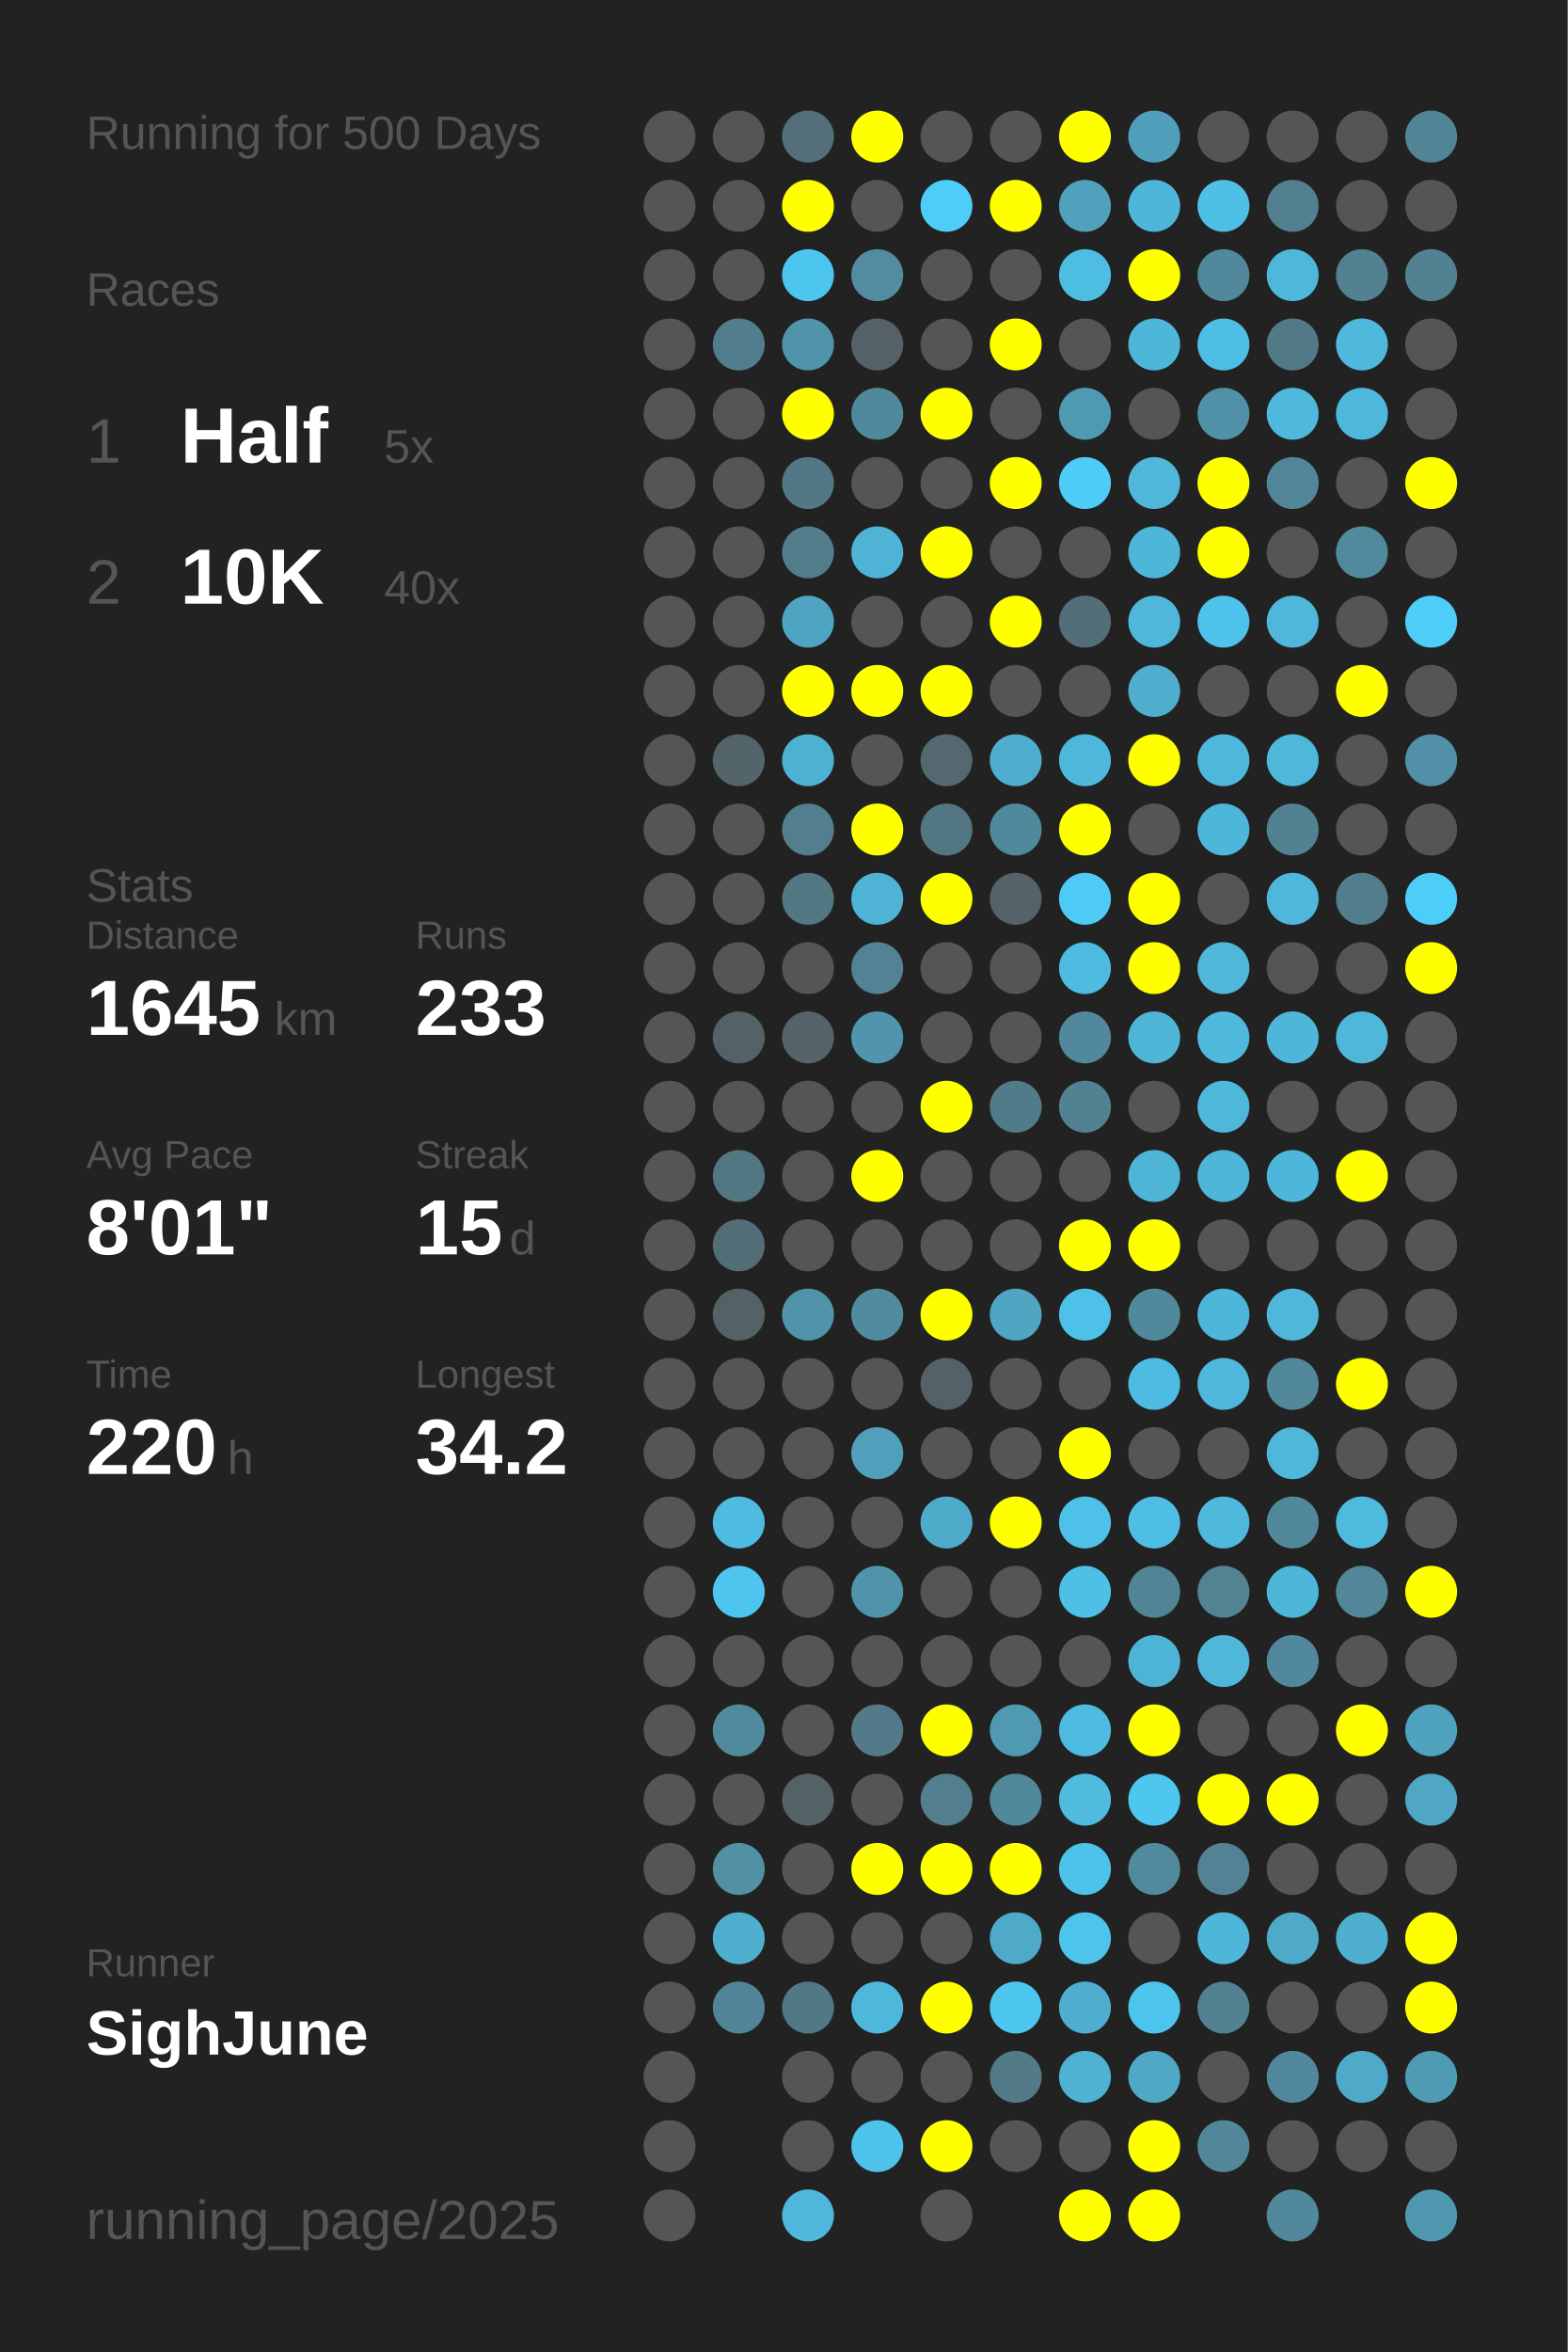
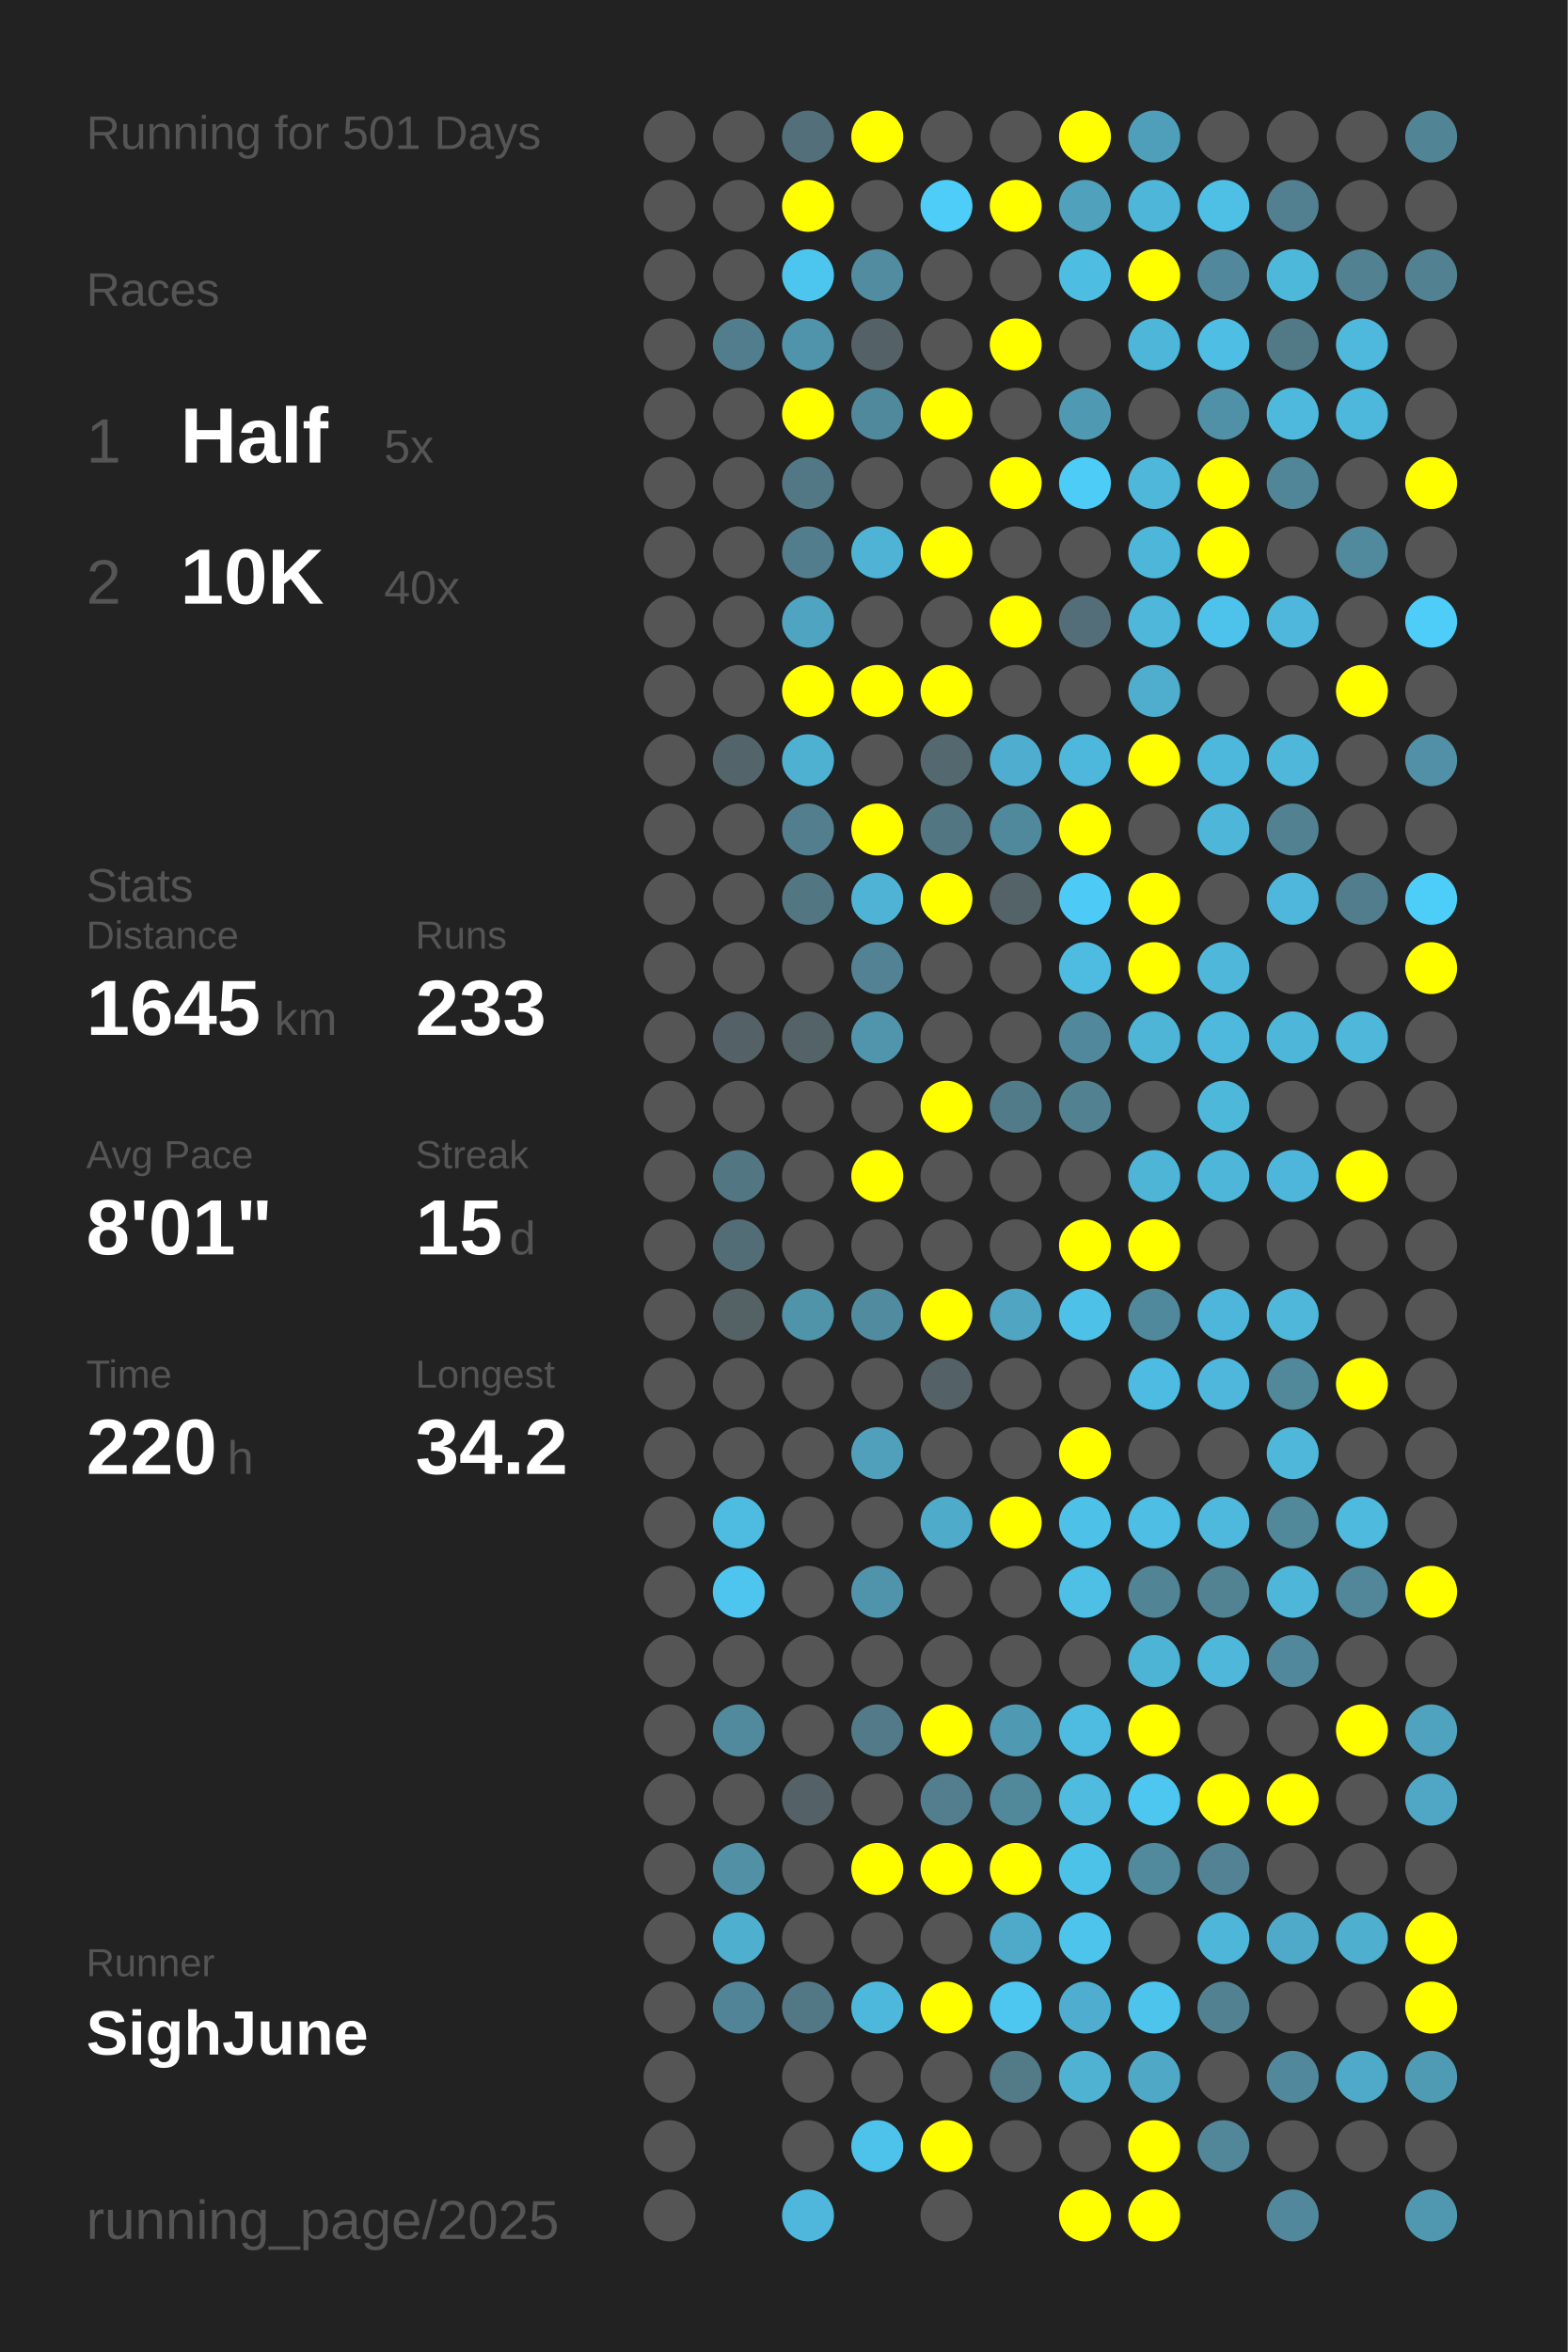
<svg xmlns="http://www.w3.org/2000/svg" baseProfile="full" height="300mm" version="1.1" viewBox="0,0,200,300" width="200mm">
  <defs />
  <rect fill="#222222" height="300" width="200" x="0" y="0" />
-   <text fill="#555555" style="font-size:6px; font-family:Arial;" x="11" y="19">Running for 500 Days</text>
+   <text fill="#555555" style="font-size:6px; font-family:Arial;" x="11" y="19">Running for 501 Days</text>
  <text fill="#555555" style="font-size:6px; font-family:Arial;" x="11" y="39">Races</text>
  <text fill="#555555" style="font-size:8px; font-family:Arial;" x="11" y="59">1</text>
  <text fill="#FFFFFF" style="font-size:10px; font-family:Arial; font-weight:bold;" x="23" y="59">Half</text>
  <text fill="#555555" style="font-size:6px; font-family:Arial;" x="49" y="59">5x</text>
  <text fill="#555555" style="font-size:8px; font-family:Arial;" x="11" y="77">2</text>
  <text fill="#FFFFFF" style="font-size:10px; font-family:Arial; font-weight:bold;" x="23" y="77">10K</text>
  <text fill="#555555" style="font-size:6px; font-family:Arial;" x="49" y="77">40x</text>
  <text fill="#555555" style="font-size:6px; font-family:Arial;" x="11" y="115">Stats</text>
  <text fill="#555555" style="font-size:5px; font-family:Arial;" x="11" y="121">Distance</text>
  <text fill="#FFFFFF" style="font-size:10px; font-family:Arial; font-weight:bold;" x="11" y="132">1645</text>
  <text fill="#555555" style="font-size:6px; font-family:Arial;" x="35" y="132">km</text>
  <text fill="#555555" style="font-size:5px; font-family:Arial;" x="53" y="121">Runs</text>
  <text fill="#FFFFFF" style="font-size:10px; font-family:Arial; font-weight:bold;" x="53" y="132">233</text>
  <text fill="#555555" style="font-size:5px; font-family:Arial;" x="11" y="149">Avg Pace</text>
  <text fill="#FFFFFF" style="font-size:10px; font-family:Arial; font-weight:bold;" x="11" y="160">8'01"</text>
  <text fill="#555555" style="font-size:5px; font-family:Arial;" x="53" y="149">Streak</text>
  <text fill="#FFFFFF" style="font-size:10px; font-family:Arial; font-weight:bold;" x="53" y="160">15</text>
  <text fill="#555555" style="font-size:6px; font-family:Arial;" x="65" y="160">d</text>
  <text fill="#555555" style="font-size:5px; font-family:Arial;" x="11" y="177">Time</text>
  <text fill="#FFFFFF" style="font-size:10px; font-family:Arial; font-weight:bold;" x="11" y="188">220</text>
  <text fill="#555555" style="font-size:6px; font-family:Arial;" x="29" y="188">h</text>
  <text fill="#555555" style="font-size:5px; font-family:Arial;" x="53" y="177">Longest</text>
  <text fill="#FFFFFF" style="font-size:10px; font-family:Arial; font-weight:bold;" x="53" y="188">34.2</text>
  <text fill="#555555" style="font-size:5px; font-family:Arial;" x="11" y="252.065">Runner</text>
  <text fill="#FFFFFF" style="font-size:8px; font-family:Arial; font-weight:bold;" x="11" y="262.065">SighJune</text>
  <text fill="#555555" style="font-size:7px; font-family:Arial;" x="11" y="285.581">running_page/2025</text>
  <circle cx="85.417" cy="17.419" fill="#555555" r="3.312" />
  <circle cx="85.417" cy="26.258" fill="#555555" r="3.312" />
  <circle cx="85.417" cy="35.097" fill="#555555" r="3.312" />
  <circle cx="85.417" cy="43.935" fill="#555555" r="3.312" />
  <circle cx="85.417" cy="52.774" fill="#555555" r="3.312" />
  <circle cx="85.417" cy="61.613" fill="#555555" r="3.312" />
  <circle cx="85.417" cy="70.452" fill="#555555" r="3.312" />
  <circle cx="85.417" cy="79.29" fill="#555555" r="3.312" />
  <circle cx="85.417" cy="88.129" fill="#555555" r="3.312" />
  <circle cx="85.417" cy="96.968" fill="#555555" r="3.312" />
  <circle cx="85.417" cy="105.806" fill="#555555" r="3.312" />
  <circle cx="85.417" cy="114.645" fill="#555555" r="3.312" />
  <circle cx="85.417" cy="123.484" fill="#555555" r="3.312" />
  <circle cx="85.417" cy="132.323" fill="#555555" r="3.312" />
  <circle cx="85.417" cy="141.161" fill="#555555" r="3.312" />
  <circle cx="85.417" cy="150" fill="#555555" r="3.312" />
  <circle cx="85.417" cy="158.839" fill="#555555" r="3.312" />
  <circle cx="85.417" cy="167.677" fill="#555555" r="3.312" />
  <circle cx="85.417" cy="176.516" fill="#555555" r="3.312" />
  <circle cx="85.417" cy="185.355" fill="#555555" r="3.312" />
  <circle cx="85.417" cy="194.194" fill="#555555" r="3.312" />
  <circle cx="85.417" cy="203.032" fill="#555555" r="3.312" />
  <circle cx="85.417" cy="211.871" fill="#555555" r="3.312" />
  <circle cx="85.417" cy="220.71" fill="#555555" r="3.312" />
  <circle cx="85.417" cy="229.548" fill="#555555" r="3.312" />
  <circle cx="85.417" cy="238.387" fill="#555555" r="3.312" />
  <circle cx="85.417" cy="247.226" fill="#555555" r="3.312" />
  <circle cx="85.417" cy="256.065" fill="#555555" r="3.312" />
  <circle cx="85.417" cy="264.903" fill="#555555" r="3.312" />
  <circle cx="85.417" cy="273.742" fill="#555555" r="3.312" />
  <circle cx="85.417" cy="282.581" fill="#555555" r="3.312" />
  <circle cx="94.25" cy="17.419" fill="#555555" r="3.312" />
  <circle cx="94.25" cy="26.258" fill="#555555" r="3.312" />
  <circle cx="94.25" cy="35.097" fill="#555555" r="3.312" />
  <circle cx="94.25" cy="43.935" fill="#527d8c" r="3.312" />
  <circle cx="94.25" cy="52.774" fill="#555555" r="3.312" />
  <circle cx="94.25" cy="61.613" fill="#555555" r="3.312" />
  <circle cx="94.25" cy="70.452" fill="#555555" r="3.312" />
  <circle cx="94.25" cy="79.29" fill="#555555" r="3.312" />
  <circle cx="94.25" cy="88.129" fill="#555555" r="3.312" />
  <circle cx="94.25" cy="96.968" fill="#53656b" r="3.312" />
  <circle cx="94.25" cy="105.806" fill="#555555" r="3.312" />
  <circle cx="94.25" cy="114.645" fill="#555555" r="3.312" />
  <circle cx="94.25" cy="123.484" fill="#555555" r="3.312" />
  <circle cx="94.25" cy="132.323" fill="#546166" r="3.312" />
  <circle cx="94.25" cy="141.161" fill="#555555" r="3.312" />
  <circle cx="94.25" cy="150" fill="#527783" r="3.312" />
  <circle cx="94.25" cy="158.839" fill="#536d76" r="3.312" />
  <circle cx="94.25" cy="167.677" fill="#546266" r="3.312" />
  <circle cx="94.25" cy="176.516" fill="#555555" r="3.312" />
  <circle cx="94.25" cy="185.355" fill="#555555" r="3.312" />
  <circle cx="94.25" cy="194.194" fill="#4ebbe0" r="3.312" />
  <circle cx="94.25" cy="203.032" fill="#4dc5ee" r="3.312" />
  <circle cx="94.25" cy="211.871" fill="#555555" r="3.312" />
  <circle cx="94.25" cy="220.71" fill="#518a9d" r="3.312" />
  <circle cx="94.25" cy="229.548" fill="#555555" r="3.312" />
  <circle cx="94.25" cy="238.387" fill="#5190a5" r="3.312" />
  <circle cx="94.25" cy="247.226" fill="#4fafcf" r="3.312" />
  <circle cx="94.25" cy="256.065" fill="#518496" r="3.312" />
  <circle cx="103.083" cy="17.419" fill="#53707a" r="3.312" />
  <circle cx="103.083" cy="26.258" fill="#FFFF00" r="3.312" />
  <circle cx="103.083" cy="35.097" fill="#4dc6ef" r="3.312" />
  <circle cx="103.083" cy="43.935" fill="#5094ab" r="3.312" />
  <circle cx="103.083" cy="52.774" fill="#FFFF00" r="3.312" />
  <circle cx="103.083" cy="61.613" fill="#527885" r="3.312" />
  <circle cx="103.083" cy="70.452" fill="#527d8c" r="3.312" />
  <circle cx="103.083" cy="79.29" fill="#4fa4c1" r="3.312" />
  <circle cx="103.083" cy="88.129" fill="#FFFF00" r="3.312" />
  <circle cx="103.083" cy="96.968" fill="#4fb1d2" r="3.312" />
  <circle cx="103.083" cy="105.806" fill="#527e8d" r="3.312" />
  <circle cx="103.083" cy="114.645" fill="#527783" r="3.312" />
  <circle cx="103.083" cy="123.484" fill="#555555" r="3.312" />
  <circle cx="103.083" cy="132.323" fill="#546368" r="3.312" />
  <circle cx="103.083" cy="141.161" fill="#555555" r="3.312" />
  <circle cx="103.083" cy="150" fill="#555555" r="3.312" />
  <circle cx="103.083" cy="158.839" fill="#555555" r="3.312" />
  <circle cx="103.083" cy="167.677" fill="#5094aa" r="3.312" />
  <circle cx="103.083" cy="176.516" fill="#555555" r="3.312" />
  <circle cx="103.083" cy="185.355" fill="#555555" r="3.312" />
  <circle cx="103.083" cy="194.194" fill="#555555" r="3.312" />
  <circle cx="103.083" cy="203.032" fill="#555555" r="3.312" />
  <circle cx="103.083" cy="211.871" fill="#555555" r="3.312" />
  <circle cx="103.083" cy="220.71" fill="#555555" r="3.312" />
  <circle cx="103.083" cy="229.548" fill="#546166" r="3.312" />
  <circle cx="103.083" cy="238.387" fill="#555555" r="3.312" />
  <circle cx="103.083" cy="247.226" fill="#555555" r="3.312" />
  <circle cx="103.083" cy="256.065" fill="#527885" r="3.312" />
  <circle cx="103.083" cy="264.903" fill="#555555" r="3.312" />
  <circle cx="103.083" cy="273.742" fill="#555555" r="3.312" />
  <circle cx="103.083" cy="282.581" fill="#4eb7db" r="3.312" />
  <circle cx="111.917" cy="17.419" fill="#FFFF00" r="3.312" />
  <circle cx="111.917" cy="26.258" fill="#555555" r="3.312" />
  <circle cx="111.917" cy="35.097" fill="#518ca0" r="3.312" />
  <circle cx="111.917" cy="43.935" fill="#546166" r="3.312" />
  <circle cx="111.917" cy="52.774" fill="#51899c" r="3.312" />
  <circle cx="111.917" cy="61.613" fill="#555555" r="3.312" />
  <circle cx="111.917" cy="70.452" fill="#4eb3d5" r="3.312" />
  <circle cx="111.917" cy="79.29" fill="#555555" r="3.312" />
  <circle cx="111.917" cy="88.129" fill="#FFFF00" r="3.312" />
  <circle cx="111.917" cy="96.968" fill="#555555" r="3.312" />
  <circle cx="111.917" cy="105.806" fill="#FFFF00" r="3.312" />
  <circle cx="111.917" cy="114.645" fill="#4eb3d5" r="3.312" />
  <circle cx="111.917" cy="123.484" fill="#528293" r="3.312" />
  <circle cx="111.917" cy="132.323" fill="#5095ac" r="3.312" />
  <circle cx="111.917" cy="141.161" fill="#555555" r="3.312" />
  <circle cx="111.917" cy="150" fill="#FFFF00" r="3.312" />
  <circle cx="111.917" cy="158.839" fill="#555555" r="3.312" />
  <circle cx="111.917" cy="167.677" fill="#518b9f" r="3.312" />
  <circle cx="111.917" cy="176.516" fill="#555555" r="3.312" />
  <circle cx="111.917" cy="185.355" fill="#50a0bb" r="3.312" />
  <circle cx="111.917" cy="194.194" fill="#555555" r="3.312" />
  <circle cx="111.917" cy="203.032" fill="#5094ac" r="3.312" />
  <circle cx="111.917" cy="211.871" fill="#555555" r="3.312" />
  <circle cx="111.917" cy="220.71" fill="#527a88" r="3.312" />
  <circle cx="111.917" cy="229.548" fill="#555555" r="3.312" />
  <circle cx="111.917" cy="238.387" fill="#FFFF00" r="3.312" />
  <circle cx="111.917" cy="247.226" fill="#555555" r="3.312" />
  <circle cx="111.917" cy="256.065" fill="#4eb8dc" r="3.312" />
  <circle cx="111.917" cy="264.903" fill="#555555" r="3.312" />
  <circle cx="111.917" cy="273.742" fill="#4dc2ea" r="3.312" />
  <circle cx="120.75" cy="17.419" fill="#555555" r="3.312" />
  <circle cx="120.75" cy="26.258" fill="#4dcdf8" r="3.312" />
  <circle cx="120.75" cy="35.097" fill="#555555" r="3.312" />
  <circle cx="120.75" cy="43.935" fill="#555555" r="3.312" />
  <circle cx="120.75" cy="52.774" fill="#FFFF00" r="3.312" />
  <circle cx="120.75" cy="61.613" fill="#555555" r="3.312" />
  <circle cx="120.75" cy="70.452" fill="#FFFF00" r="3.312" />
  <circle cx="120.75" cy="79.29" fill="#555555" r="3.312" />
  <circle cx="120.75" cy="88.129" fill="#FFFF00" r="3.312" />
  <circle cx="120.75" cy="96.968" fill="#53686f" r="3.312" />
  <circle cx="120.75" cy="105.806" fill="#527682" r="3.312" />
  <circle cx="120.75" cy="114.645" fill="#FFFF00" r="3.312" />
  <circle cx="120.75" cy="123.484" fill="#555555" r="3.312" />
  <circle cx="120.75" cy="132.323" fill="#555555" r="3.312" />
  <circle cx="120.75" cy="141.161" fill="#FFFF00" r="3.312" />
  <circle cx="120.75" cy="150" fill="#555555" r="3.312" />
  <circle cx="120.75" cy="158.839" fill="#555555" r="3.312" />
  <circle cx="120.75" cy="167.677" fill="#FFFF00" r="3.312" />
  <circle cx="120.75" cy="176.516" fill="#546267" r="3.312" />
  <circle cx="120.75" cy="185.355" fill="#555555" r="3.312" />
  <circle cx="120.75" cy="194.194" fill="#4fabca" r="3.312" />
  <circle cx="120.75" cy="203.032" fill="#555555" r="3.312" />
  <circle cx="120.75" cy="211.871" fill="#555555" r="3.312" />
  <circle cx="120.75" cy="220.71" fill="#FFFF00" r="3.312" />
  <circle cx="120.75" cy="229.548" fill="#527e8d" r="3.312" />
  <circle cx="120.75" cy="238.387" fill="#FFFF00" r="3.312" />
  <circle cx="120.75" cy="247.226" fill="#555555" r="3.312" />
  <circle cx="120.75" cy="256.065" fill="#FFFF00" r="3.312" />
  <circle cx="120.75" cy="264.903" fill="#555555" r="3.312" />
  <circle cx="120.75" cy="273.742" fill="#FFFF00" r="3.312" />
  <circle cx="120.75" cy="282.581" fill="#555555" r="3.312" />
  <circle cx="129.583" cy="17.419" fill="#555555" r="3.312" />
  <circle cx="129.583" cy="26.258" fill="#FFFF00" r="3.312" />
  <circle cx="129.583" cy="35.097" fill="#555555" r="3.312" />
  <circle cx="129.583" cy="43.935" fill="#FFFF00" r="3.312" />
  <circle cx="129.583" cy="52.774" fill="#555555" r="3.312" />
  <circle cx="129.583" cy="61.613" fill="#FFFF00" r="3.312" />
  <circle cx="129.583" cy="70.452" fill="#555555" r="3.312" />
  <circle cx="129.583" cy="79.29" fill="#FFFF00" r="3.312" />
  <circle cx="129.583" cy="88.129" fill="#555555" r="3.312" />
  <circle cx="129.583" cy="96.968" fill="#4faecf" r="3.312" />
  <circle cx="129.583" cy="105.806" fill="#51899c" r="3.312" />
  <circle cx="129.583" cy="114.645" fill="#546368" r="3.312" />
  <circle cx="129.583" cy="123.484" fill="#555555" r="3.312" />
  <circle cx="129.583" cy="132.323" fill="#555555" r="3.312" />
  <circle cx="129.583" cy="141.161" fill="#527b89" r="3.312" />
  <circle cx="129.583" cy="150" fill="#555555" r="3.312" />
  <circle cx="129.583" cy="158.839" fill="#555555" r="3.312" />
  <circle cx="129.583" cy="167.677" fill="#4fa5c2" r="3.312" />
  <circle cx="129.583" cy="176.516" fill="#555555" r="3.312" />
  <circle cx="129.583" cy="185.355" fill="#555555" r="3.312" />
  <circle cx="129.583" cy="194.194" fill="#FFFF00" r="3.312" />
  <circle cx="129.583" cy="203.032" fill="#555555" r="3.312" />
  <circle cx="129.583" cy="211.871" fill="#555555" r="3.312" />
  <circle cx="129.583" cy="220.71" fill="#5099b2" r="3.312" />
  <circle cx="129.583" cy="229.548" fill="#51889a" r="3.312" />
  <circle cx="129.583" cy="238.387" fill="#FFFF00" r="3.312" />
  <circle cx="129.583" cy="247.226" fill="#4faac9" r="3.312" />
  <circle cx="129.583" cy="256.065" fill="#4dc7f0" r="3.312" />
  <circle cx="129.583" cy="264.903" fill="#527a87" r="3.312" />
  <circle cx="129.583" cy="273.742" fill="#555555" r="3.312" />
  <circle cx="138.417" cy="17.419" fill="#FFFF00" r="3.312" />
  <circle cx="138.417" cy="26.258" fill="#50a1bc" r="3.312" />
  <circle cx="138.417" cy="35.097" fill="#4ebde2" r="3.312" />
  <circle cx="138.417" cy="43.935" fill="#555555" r="3.312" />
  <circle cx="138.417" cy="52.774" fill="#5099b2" r="3.312" />
  <circle cx="138.417" cy="61.613" fill="#4dccf8" r="3.312" />
  <circle cx="138.417" cy="70.452" fill="#555555" r="3.312" />
  <circle cx="138.417" cy="79.29" fill="#536e78" r="3.312" />
  <circle cx="138.417" cy="88.129" fill="#555555" r="3.312" />
  <circle cx="138.417" cy="96.968" fill="#4eb8dc" r="3.312" />
  <circle cx="138.417" cy="105.806" fill="#FFFF00" r="3.312" />
  <circle cx="138.417" cy="114.645" fill="#4dcbf6" r="3.312" />
  <circle cx="138.417" cy="123.484" fill="#4ebbe0" r="3.312" />
  <circle cx="138.417" cy="132.323" fill="#51889b" r="3.312" />
  <circle cx="138.417" cy="141.161" fill="#528191" r="3.312" />
  <circle cx="138.417" cy="150" fill="#555555" r="3.312" />
  <circle cx="138.417" cy="158.839" fill="#FFFF00" r="3.312" />
  <circle cx="138.417" cy="167.677" fill="#4ec1e9" r="3.312" />
  <circle cx="138.417" cy="176.516" fill="#555555" r="3.312" />
  <circle cx="138.417" cy="185.355" fill="#FFFF00" r="3.312" />
  <circle cx="138.417" cy="194.194" fill="#4ec1e9" r="3.312" />
  <circle cx="138.417" cy="203.032" fill="#4ebfe5" r="3.312" />
  <circle cx="138.417" cy="211.871" fill="#555555" r="3.312" />
  <circle cx="138.417" cy="220.71" fill="#4ebbe0" r="3.312" />
  <circle cx="138.417" cy="229.548" fill="#4ebbdf" r="3.312" />
  <circle cx="138.417" cy="238.387" fill="#4dc2e9" r="3.312" />
  <circle cx="138.417" cy="247.226" fill="#4dc4ec" r="3.312" />
  <circle cx="138.417" cy="256.065" fill="#4faecf" r="3.312" />
  <circle cx="138.417" cy="264.903" fill="#4fb2d3" r="3.312" />
  <circle cx="138.417" cy="273.742" fill="#555555" r="3.312" />
  <circle cx="138.417" cy="282.581" fill="#FFFF00" r="3.312" />
  <circle cx="147.25" cy="17.419" fill="#509fba" r="3.312" />
  <circle cx="147.25" cy="26.258" fill="#4eb6d9" r="3.312" />
  <circle cx="147.25" cy="35.097" fill="#FFFF00" r="3.312" />
  <circle cx="147.25" cy="43.935" fill="#4eb6d9" r="3.312" />
  <circle cx="147.25" cy="52.774" fill="#555555" r="3.312" />
  <circle cx="147.25" cy="61.613" fill="#4eb7da" r="3.312" />
  <circle cx="147.25" cy="70.452" fill="#4eb6d9" r="3.312" />
  <circle cx="147.25" cy="79.29" fill="#4eb7da" r="3.312" />
  <circle cx="147.25" cy="88.129" fill="#4fadcd" r="3.312" />
  <circle cx="147.25" cy="96.968" fill="#FFFF00" r="3.312" />
  <circle cx="147.25" cy="105.806" fill="#555555" r="3.312" />
  <circle cx="147.25" cy="114.645" fill="#FFFF00" r="3.312" />
  <circle cx="147.25" cy="123.484" fill="#FFFF00" r="3.312" />
  <circle cx="147.25" cy="132.323" fill="#4eb5d7" r="3.312" />
  <circle cx="147.25" cy="141.161" fill="#555555" r="3.312" />
  <circle cx="147.25" cy="150" fill="#4eb5d7" r="3.312" />
  <circle cx="147.25" cy="158.839" fill="#FFFF00" r="3.312" />
  <circle cx="147.25" cy="167.677" fill="#51899c" r="3.312" />
  <circle cx="147.25" cy="176.516" fill="#4ebce2" r="3.312" />
  <circle cx="147.25" cy="185.355" fill="#555555" r="3.312" />
  <circle cx="147.25" cy="194.194" fill="#4ebee4" r="3.312" />
  <circle cx="147.25" cy="203.032" fill="#518494" r="3.312" />
  <circle cx="147.25" cy="211.871" fill="#4eb4d6" r="3.312" />
  <circle cx="147.25" cy="220.71" fill="#FFFF00" r="3.312" />
  <circle cx="147.25" cy="229.548" fill="#4dc7f0" r="3.312" />
  <circle cx="147.25" cy="238.387" fill="#518a9d" r="3.312" />
  <circle cx="147.25" cy="247.226" fill="#555555" r="3.312" />
  <circle cx="147.25" cy="256.065" fill="#4dc4ec" r="3.312" />
  <circle cx="147.25" cy="264.903" fill="#4fa8c6" r="3.312" />
  <circle cx="147.25" cy="273.742" fill="#FFFF00" r="3.312" />
  <circle cx="147.25" cy="282.581" fill="#FFFF00" r="3.312" />
  <circle cx="156.083" cy="17.419" fill="#555555" r="3.312" />
  <circle cx="156.083" cy="26.258" fill="#4ebfe5" r="3.312" />
  <circle cx="156.083" cy="35.097" fill="#51889b" r="3.312" />
  <circle cx="156.083" cy="43.935" fill="#4ebee5" r="3.312" />
  <circle cx="156.083" cy="52.774" fill="#5191a7" r="3.312" />
  <circle cx="156.083" cy="61.613" fill="#FFFF00" r="3.312" />
  <circle cx="156.083" cy="70.452" fill="#FFFF00" r="3.312" />
  <circle cx="156.083" cy="79.29" fill="#4dc3eb" r="3.312" />
  <circle cx="156.083" cy="88.129" fill="#555555" r="3.312" />
  <circle cx="156.083" cy="96.968" fill="#4eb8dc" r="3.312" />
  <circle cx="156.083" cy="105.806" fill="#4eb6d9" r="3.312" />
  <circle cx="156.083" cy="114.645" fill="#555555" r="3.312" />
  <circle cx="156.083" cy="123.484" fill="#4eb7da" r="3.312" />
  <circle cx="156.083" cy="132.323" fill="#4eb9dd" r="3.312" />
  <circle cx="156.083" cy="141.161" fill="#4eb8db" r="3.312" />
  <circle cx="156.083" cy="150" fill="#4eb6d9" r="3.312" />
  <circle cx="156.083" cy="158.839" fill="#555555" r="3.312" />
  <circle cx="156.083" cy="167.677" fill="#4eb6da" r="3.312" />
  <circle cx="156.083" cy="176.516" fill="#4eb7db" r="3.312" />
  <circle cx="156.083" cy="185.355" fill="#555555" r="3.312" />
  <circle cx="156.083" cy="194.194" fill="#4eb9dd" r="3.312" />
  <circle cx="156.083" cy="203.032" fill="#528393" r="3.312" />
  <circle cx="156.083" cy="211.871" fill="#4eb7da" r="3.312" />
  <circle cx="156.083" cy="220.71" fill="#555555" r="3.312" />
  <circle cx="156.083" cy="229.548" fill="#FFFF00" r="3.312" />
  <circle cx="156.083" cy="238.387" fill="#528293" r="3.312" />
  <circle cx="156.083" cy="247.226" fill="#4eb6d9" r="3.312" />
  <circle cx="156.083" cy="256.065" fill="#528292" r="3.312" />
  <circle cx="156.083" cy="264.903" fill="#555555" r="3.312" />
  <circle cx="156.083" cy="273.742" fill="#518799" r="3.312" />
  <circle cx="164.917" cy="17.419" fill="#555555" r="3.312" />
  <circle cx="164.917" cy="26.258" fill="#528090" r="3.312" />
  <circle cx="164.917" cy="35.097" fill="#4eb8db" r="3.312" />
  <circle cx="164.917" cy="43.935" fill="#527986" r="3.312" />
  <circle cx="164.917" cy="52.774" fill="#4eb9dd" r="3.312" />
  <circle cx="164.917" cy="61.613" fill="#518698" r="3.312" />
  <circle cx="164.917" cy="70.452" fill="#555555" r="3.312" />
  <circle cx="164.917" cy="79.29" fill="#4eb7db" r="3.312" />
  <circle cx="164.917" cy="88.129" fill="#555555" r="3.312" />
  <circle cx="164.917" cy="96.968" fill="#4eb7da" r="3.312" />
  <circle cx="164.917" cy="105.806" fill="#528191" r="3.312" />
  <circle cx="164.917" cy="114.645" fill="#4eb7db" r="3.312" />
  <circle cx="164.917" cy="123.484" fill="#555555" r="3.312" />
  <circle cx="164.917" cy="132.323" fill="#4eb6d9" r="3.312" />
  <circle cx="164.917" cy="141.161" fill="#555555" r="3.312" />
  <circle cx="164.917" cy="150" fill="#4eb6da" r="3.312" />
  <circle cx="164.917" cy="158.839" fill="#555555" r="3.312" />
  <circle cx="164.917" cy="167.677" fill="#4eb7da" r="3.312" />
  <circle cx="164.917" cy="176.516" fill="#51889a" r="3.312" />
  <circle cx="164.917" cy="185.355" fill="#4eb7da" r="3.312" />
  <circle cx="164.917" cy="194.194" fill="#51889a" r="3.312" />
  <circle cx="164.917" cy="203.032" fill="#4eb6d8" r="3.312" />
  <circle cx="164.917" cy="211.871" fill="#51889b" r="3.312" />
  <circle cx="164.917" cy="220.71" fill="#555555" r="3.312" />
  <circle cx="164.917" cy="229.548" fill="#FFFF00" r="3.312" />
  <circle cx="164.917" cy="238.387" fill="#555555" r="3.312" />
  <circle cx="164.917" cy="247.226" fill="#4faac9" r="3.312" />
  <circle cx="164.917" cy="256.065" fill="#555555" r="3.312" />
  <circle cx="164.917" cy="264.903" fill="#51889b" r="3.312" />
  <circle cx="164.917" cy="273.742" fill="#555555" r="3.312" />
  <circle cx="164.917" cy="282.581" fill="#51889b" r="3.312" />
  <circle cx="173.75" cy="17.419" fill="#555555" r="3.312" />
  <circle cx="173.75" cy="26.258" fill="#555555" r="3.312" />
  <circle cx="173.75" cy="35.097" fill="#528191" r="3.312" />
  <circle cx="173.75" cy="43.935" fill="#4eb9dd" r="3.312" />
  <circle cx="173.75" cy="52.774" fill="#4eb8dc" r="3.312" />
  <circle cx="173.75" cy="61.613" fill="#555555" r="3.312" />
  <circle cx="173.75" cy="70.452" fill="#518a9d" r="3.312" />
  <circle cx="173.75" cy="79.29" fill="#555555" r="3.312" />
  <circle cx="173.75" cy="88.129" fill="#FFFF00" r="3.312" />
  <circle cx="173.75" cy="96.968" fill="#555555" r="3.312" />
  <circle cx="173.75" cy="105.806" fill="#555555" r="3.312" />
  <circle cx="173.75" cy="114.645" fill="#527d8c" r="3.312" />
  <circle cx="173.75" cy="123.484" fill="#555555" r="3.312" />
  <circle cx="173.75" cy="132.323" fill="#4eb7da" r="3.312" />
  <circle cx="173.75" cy="141.161" fill="#555555" r="3.312" />
  <circle cx="173.75" cy="150" fill="#FFFF00" r="3.312" />
  <circle cx="173.75" cy="158.839" fill="#555555" r="3.312" />
  <circle cx="173.75" cy="167.677" fill="#555555" r="3.312" />
  <circle cx="173.75" cy="176.516" fill="#FFFF00" r="3.312" />
  <circle cx="173.75" cy="185.355" fill="#555555" r="3.312" />
  <circle cx="173.75" cy="194.194" fill="#4ebade" r="3.312" />
  <circle cx="173.75" cy="203.032" fill="#518799" r="3.312" />
  <circle cx="173.75" cy="211.871" fill="#555555" r="3.312" />
  <circle cx="173.75" cy="220.71" fill="#FFFF00" r="3.312" />
  <circle cx="173.75" cy="229.548" fill="#555555" r="3.312" />
  <circle cx="173.75" cy="238.387" fill="#555555" r="3.312" />
  <circle cx="173.75" cy="247.226" fill="#4fafcf" r="3.312" />
  <circle cx="173.75" cy="256.065" fill="#555555" r="3.312" />
  <circle cx="173.75" cy="264.903" fill="#4faac9" r="3.312" />
  <circle cx="173.75" cy="273.742" fill="#555555" r="3.312" />
  <circle cx="182.583" cy="17.419" fill="#518495" r="3.312" />
  <circle cx="182.583" cy="26.258" fill="#555555" r="3.312" />
  <circle cx="182.583" cy="35.097" fill="#528292" r="3.312" />
  <circle cx="182.583" cy="43.935" fill="#555555" r="3.312" />
  <circle cx="182.583" cy="52.774" fill="#555555" r="3.312" />
  <circle cx="182.583" cy="61.613" fill="#FFFF00" r="3.312" />
  <circle cx="182.583" cy="70.452" fill="#555555" r="3.312" />
  <circle cx="182.583" cy="79.29" fill="#4dcdf8" r="3.312" />
  <circle cx="182.583" cy="88.129" fill="#555555" r="3.312" />
  <circle cx="182.583" cy="96.968" fill="#5190a6" r="3.312" />
  <circle cx="182.583" cy="105.806" fill="#555555" r="3.312" />
  <circle cx="182.583" cy="114.645" fill="#4dcef9" r="3.312" />
  <circle cx="182.583" cy="123.484" fill="#FFFF00" r="3.312" />
  <circle cx="182.583" cy="132.323" fill="#555555" r="3.312" />
  <circle cx="182.583" cy="141.161" fill="#555555" r="3.312" />
  <circle cx="182.583" cy="150" fill="#555555" r="3.312" />
  <circle cx="182.583" cy="158.839" fill="#555555" r="3.312" />
  <circle cx="182.583" cy="167.677" fill="#555555" r="3.312" />
  <circle cx="182.583" cy="176.516" fill="#555555" r="3.312" />
  <circle cx="182.583" cy="185.355" fill="#555555" r="3.312" />
  <circle cx="182.583" cy="194.194" fill="#555555" r="3.312" />
  <circle cx="182.583" cy="203.032" fill="#FFFF00" r="3.312" />
  <circle cx="182.583" cy="211.871" fill="#555555" r="3.312" />
  <circle cx="182.583" cy="220.71" fill="#4fa3bf" r="3.312" />
  <circle cx="182.583" cy="229.548" fill="#4fa7c5" r="3.312" />
  <circle cx="182.583" cy="238.387" fill="#555555" r="3.312" />
  <circle cx="182.583" cy="247.226" fill="#FFFF00" r="3.312" />
  <circle cx="182.583" cy="256.065" fill="#FFFF00" r="3.312" />
  <circle cx="182.583" cy="264.903" fill="#509bb4" r="3.312" />
  <circle cx="182.583" cy="273.742" fill="#555555" r="3.312" />
  <circle cx="182.583" cy="282.581" fill="#5098b0" r="3.312" />
</svg>
